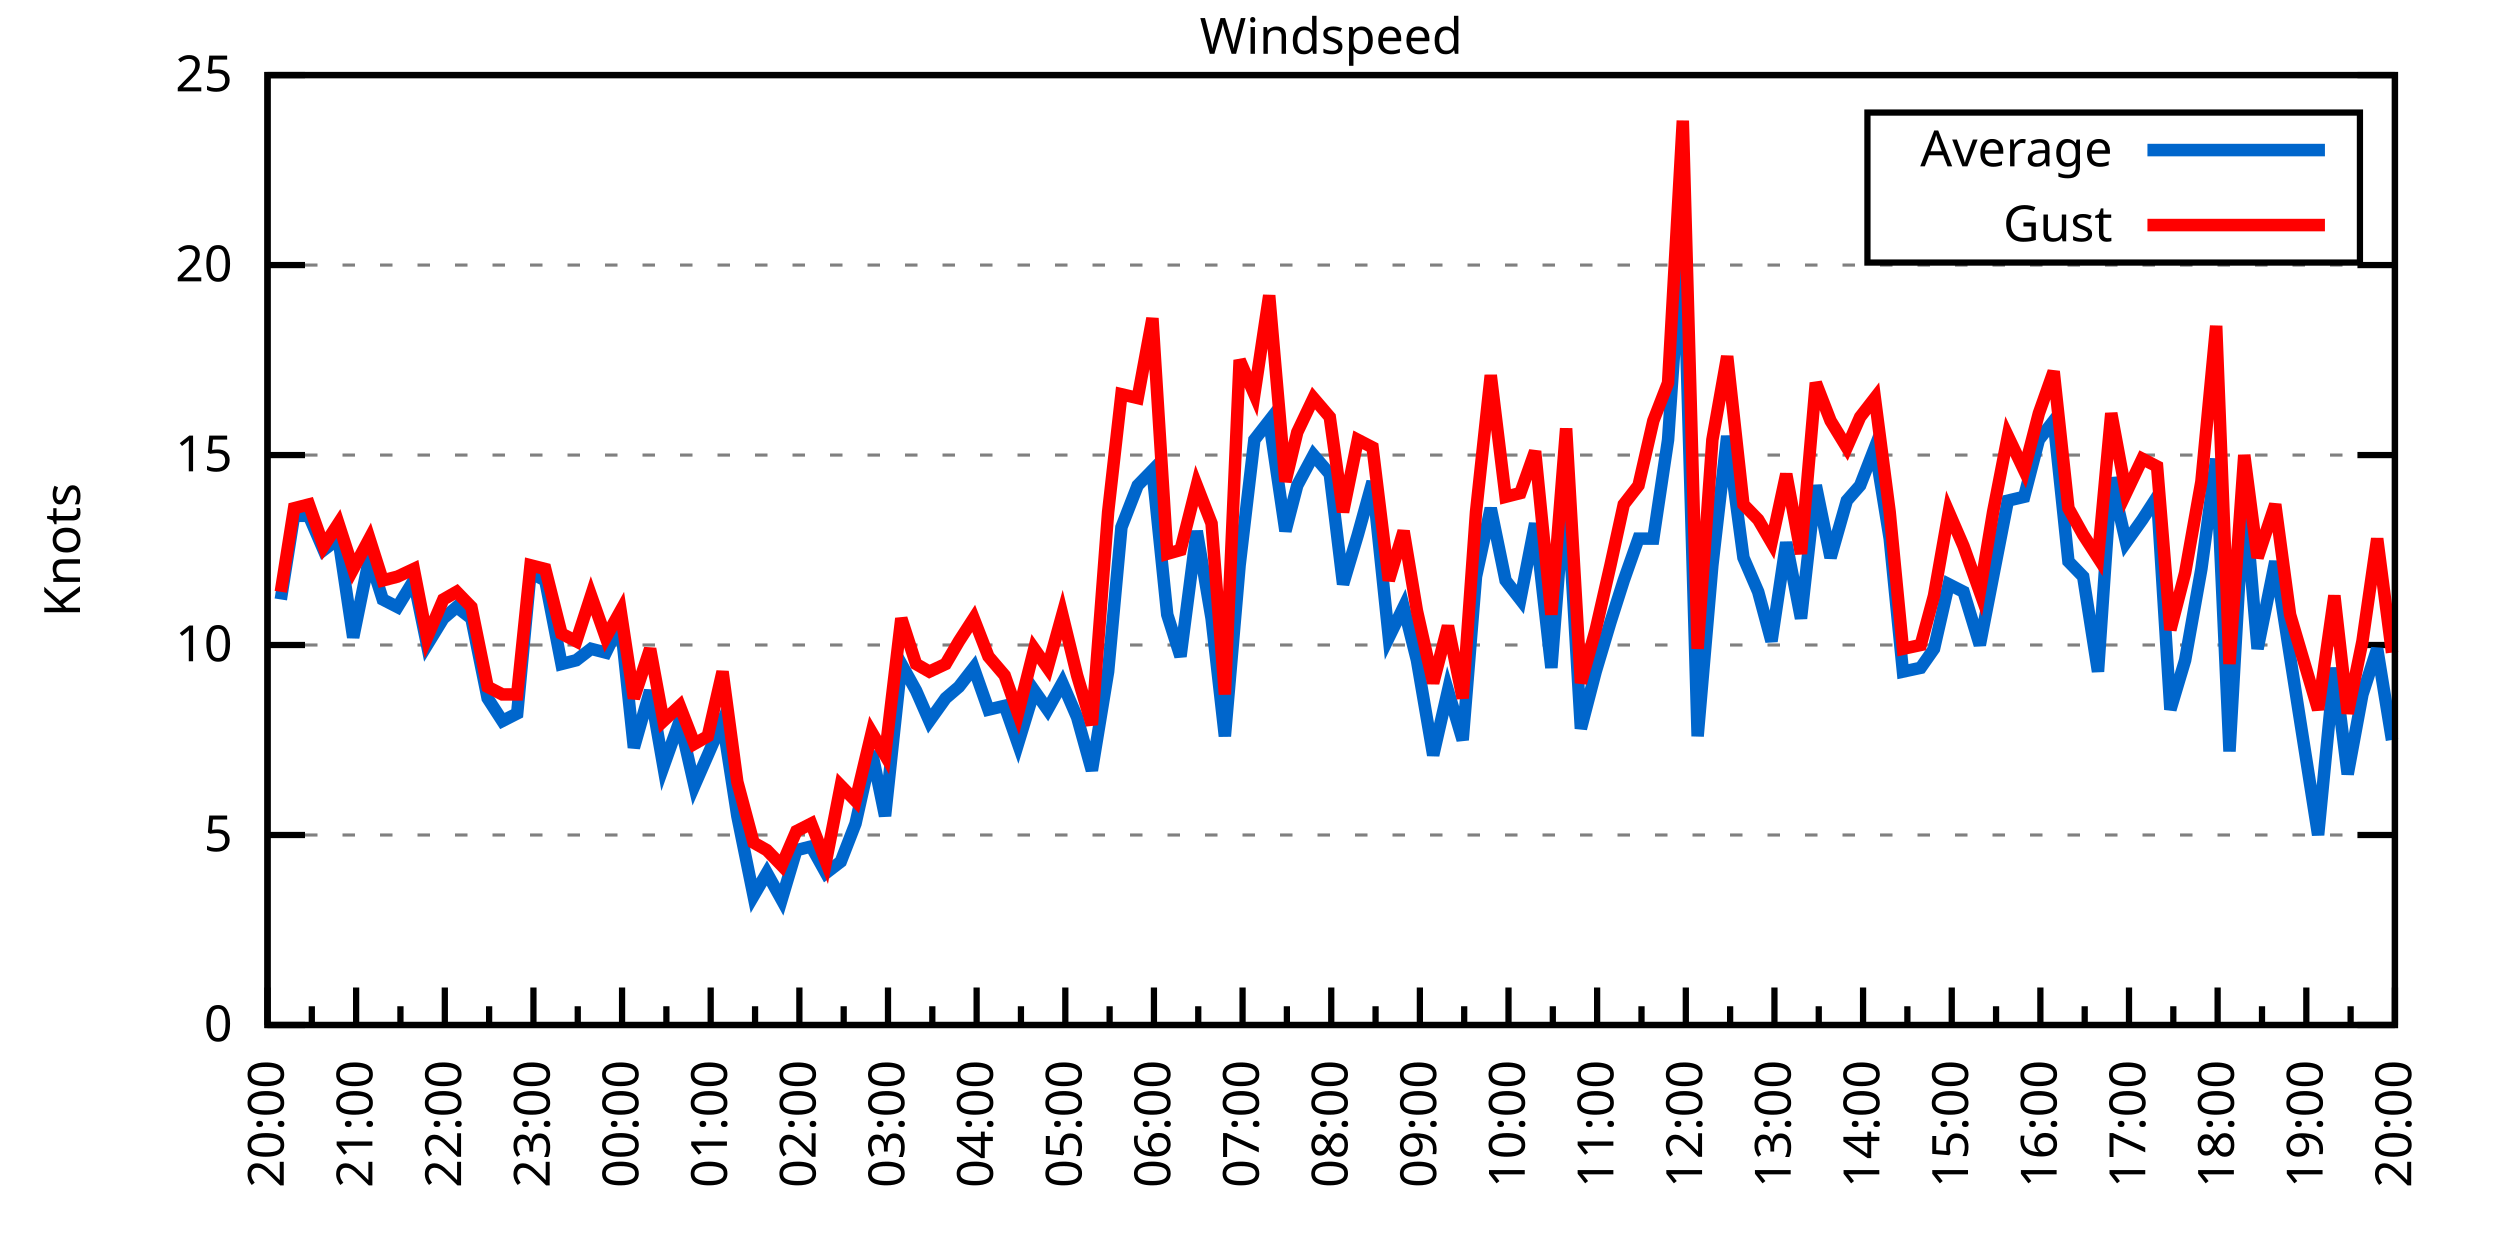
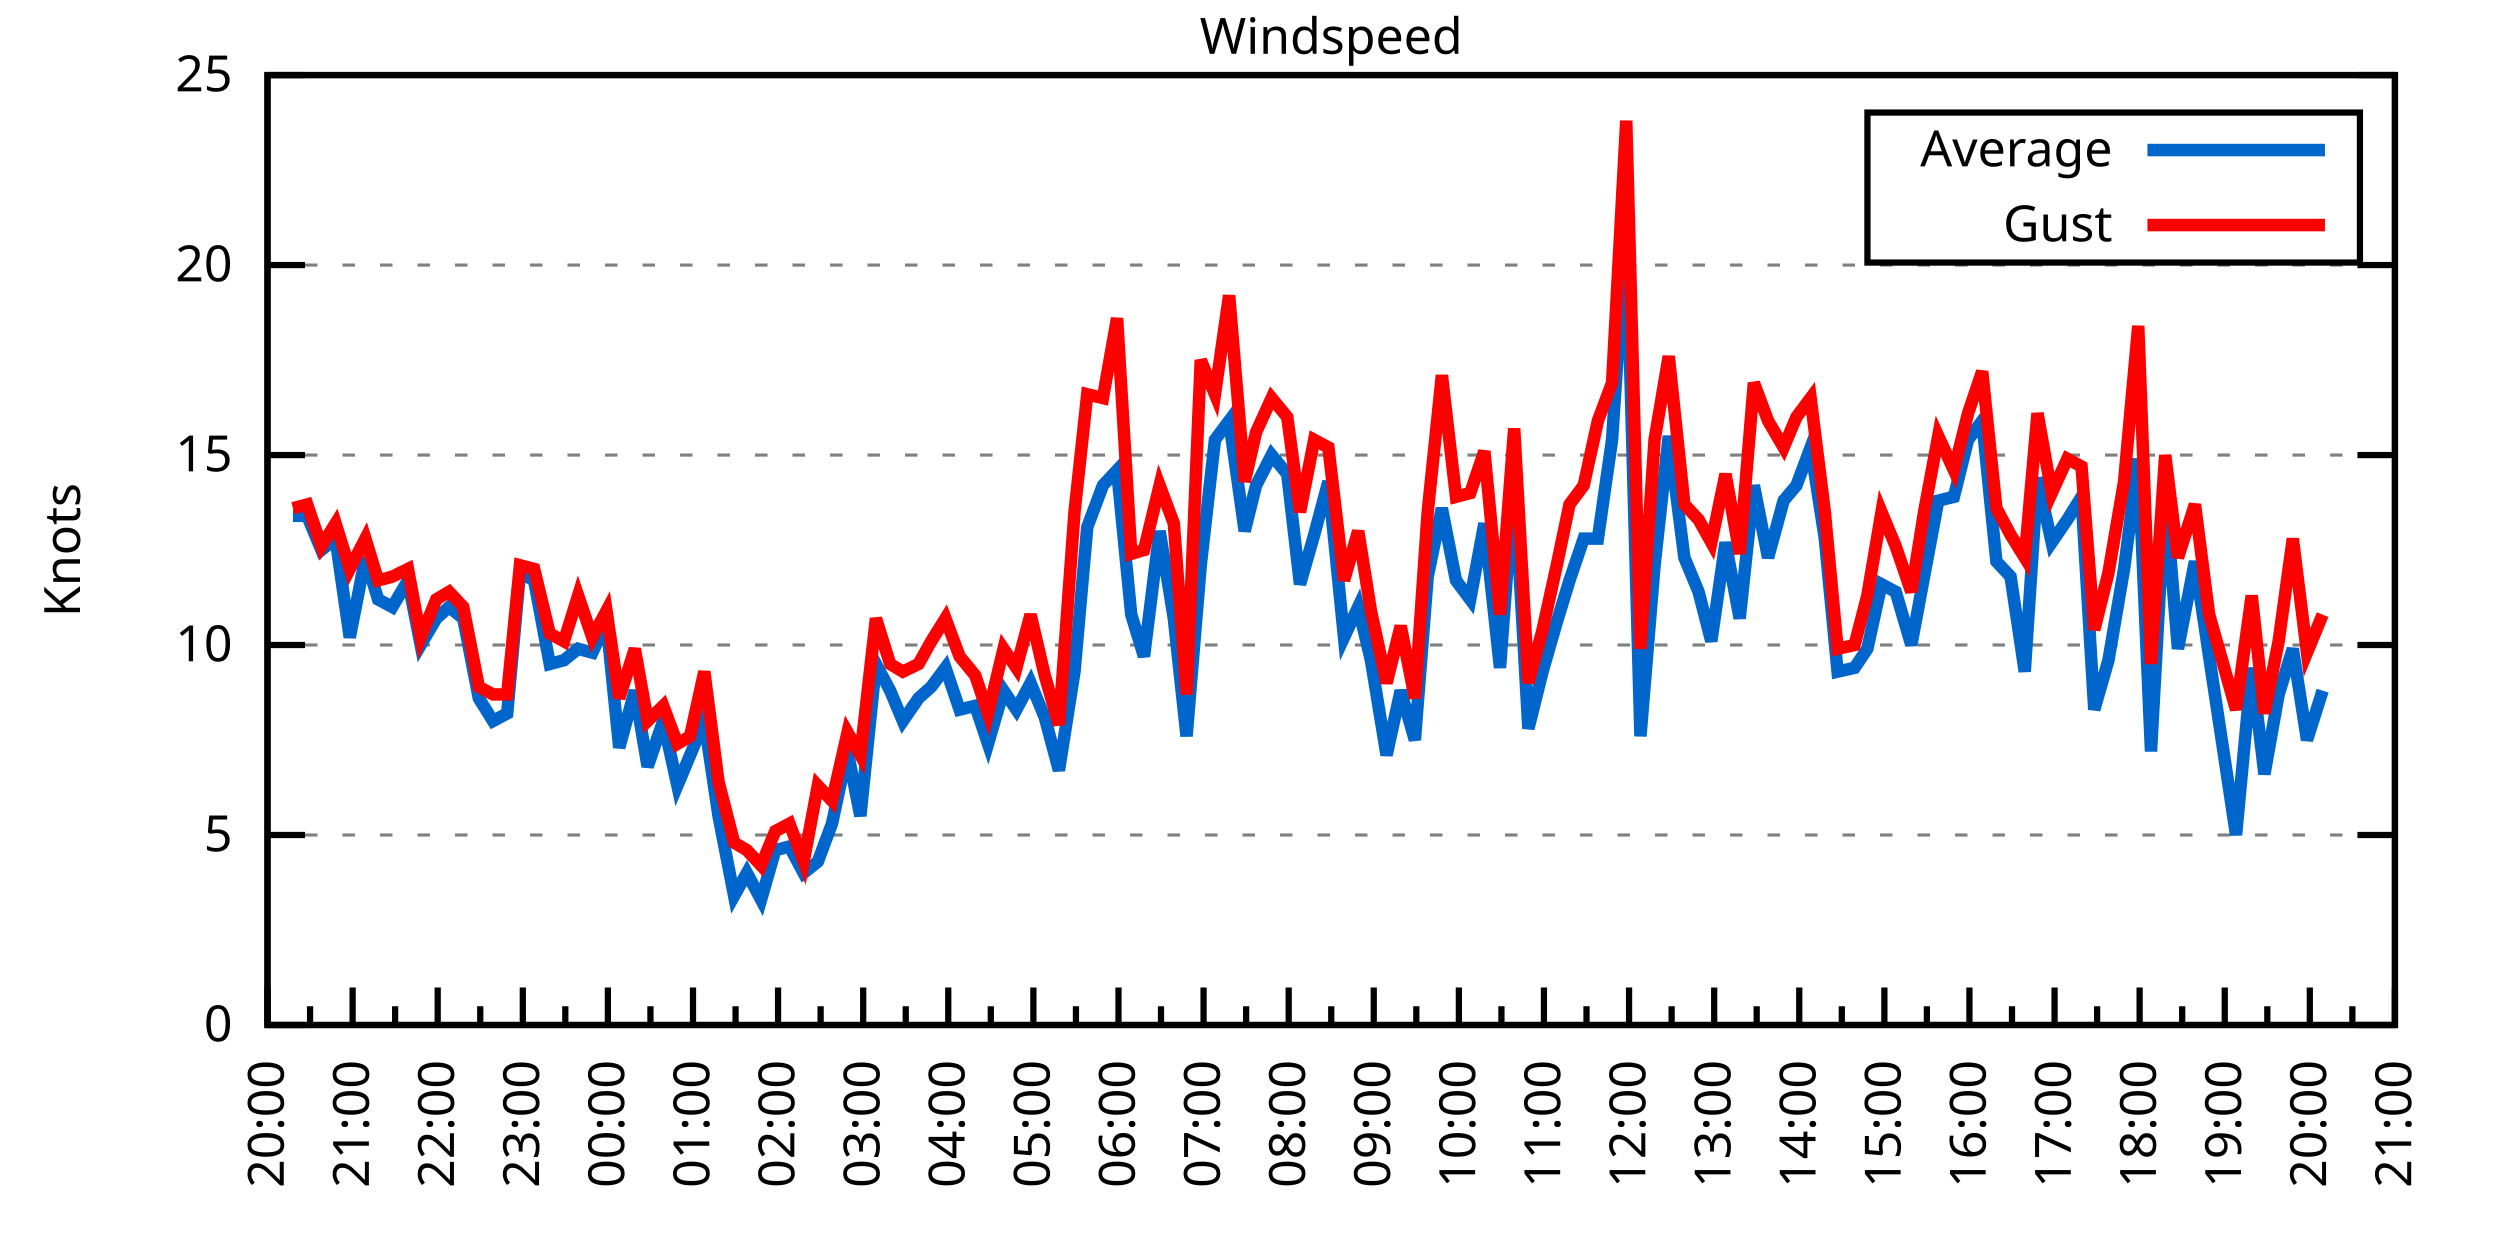
<svg xmlns="http://www.w3.org/2000/svg" xmlns:xlink="http://www.w3.org/1999/xlink" width="400" height="200" viewBox="0 0 400 200">
  <g id="gnuplot_canvas">
    <rect x="0" y="0" width="400" height="200" fill="none" />
    <defs>
      <circle id="gpDot" r="0.5" stroke-width="0.5" stroke="currentColor" />
      <path id="gpPt0" stroke-width="0.333" stroke="currentColor" d="M-1,0 h2 M0,-1 v2" />
      <path id="gpPt1" stroke-width="0.333" stroke="currentColor" d="M-1,-1 L1,1 M1,-1 L-1,1" />
      <path id="gpPt2" stroke-width="0.333" stroke="currentColor" d="M-1,0 L1,0 M0,-1 L0,1 M-1,-1 L1,1 M-1,1 L1,-1" />
      <rect id="gpPt3" stroke-width="0.333" stroke="currentColor" x="-1" y="-1" width="2" height="2" />
      <rect id="gpPt4" stroke-width="0.333" stroke="currentColor" fill="currentColor" x="-1" y="-1" width="2" height="2" />
      <circle id="gpPt5" stroke-width="0.333" stroke="currentColor" cx="0" cy="0" r="1" />
      <use xlink:href="#gpPt5" id="gpPt6" fill="currentColor" stroke="none" />
      <path id="gpPt7" stroke-width="0.333" stroke="currentColor" d="M0,-1.33 L-1.33,0.67 L1.33,0.67 z" />
      <use xlink:href="#gpPt7" id="gpPt8" fill="currentColor" stroke="none" />
      <use xlink:href="#gpPt7" id="gpPt9" stroke="currentColor" transform="rotate(180)" />
      <use xlink:href="#gpPt9" id="gpPt10" fill="currentColor" stroke="none" />
      <use xlink:href="#gpPt3" id="gpPt11" stroke="currentColor" transform="rotate(45)" />
      <use xlink:href="#gpPt11" id="gpPt12" fill="currentColor" stroke="none" />
      <path id="gpPt13" stroke-width="0.333" stroke="currentColor" d="M0,1.330 L1.265,0.411 L0.782,-1.067 L-0.782,-1.076 L-1.265,0.411 z" />
      <use xlink:href="#gpPt13" id="gpPt14" fill="currentColor" stroke="none" />
      <filter id="textbox" filterUnits="objectBoundingBox" x="0" y="0" height="1" width="1">
        <feFlood flood-color="white" flood-opacity="1" result="bgnd" />
        <feComposite in="SourceGraphic" in2="bgnd" operator="atop" />
      </filter>
      <filter id="greybox" filterUnits="objectBoundingBox" x="0" y="0" height="1" width="1">
        <feFlood flood-color="lightgrey" flood-opacity="1" result="grey" />
        <feComposite in="SourceGraphic" in2="grey" operator="atop" />
      </filter>
    </defs>
    <g fill="none" color="white" stroke="currentColor" stroke-width="1.00" stroke-linecap="butt" stroke-linejoin="miter">
</g>
    <g fill="none" color="black" stroke="currentColor" stroke-width="1.00" stroke-linecap="butt" stroke-linejoin="miter">
      <g stroke="none" shape-rendering="crispEdges">
        <polygon fill="rgb(255, 255, 255)" points="42.80,164.00 383.18,164.00 383.18,12.02 42.80,12.02 " />
      </g>
    </g>
    <g fill="none" color="black" stroke="currentColor" stroke-width="1.00" stroke-linecap="butt" stroke-linejoin="miter">
</g>
    <g fill="none" color="black" stroke="black" stroke-width="0.50" stroke-linecap="butt" stroke-linejoin="miter">
</g>
    <g fill="none" color="gray" stroke="currentColor" stroke-width="0.50" stroke-linecap="butt" stroke-linejoin="miter">
      <path stroke="gray" stroke-dasharray="2,4" class="gridline" d="M42.80,164.00 L383.19,164.00  " />
    </g>
    <g fill="none" color="gray" stroke="gray" stroke-width="1.00" stroke-linecap="butt" stroke-linejoin="miter">
</g>
    <g fill="none" color="black" stroke="currentColor" stroke-width="1.00" stroke-linecap="butt" stroke-linejoin="miter">
      <path stroke="black" d="M42.80,164.00 L48.80,164.00 M383.19,164.00 L377.19,164.00  " />
      <g transform="translate(37.20,166.60)" stroke="none" fill="black" font-family="Sans" font-size="8.00" text-anchor="end">
        <text>
          <tspan font-family="Sans"> 0</tspan>
        </text>
      </g>
    </g>
    <g fill="none" color="black" stroke="currentColor" stroke-width="1.00" stroke-linecap="butt" stroke-linejoin="miter">
</g>
    <g fill="none" color="black" stroke="black" stroke-width="0.50" stroke-linecap="butt" stroke-linejoin="miter">
</g>
    <g fill="none" color="gray" stroke="currentColor" stroke-width="0.50" stroke-linecap="butt" stroke-linejoin="miter">
      <path stroke="gray" stroke-dasharray="2,4" class="gridline" d="M42.80,133.60 L383.19,133.60  " />
    </g>
    <g fill="none" color="gray" stroke="gray" stroke-width="1.00" stroke-linecap="butt" stroke-linejoin="miter">
</g>
    <g fill="none" color="black" stroke="currentColor" stroke-width="1.00" stroke-linecap="butt" stroke-linejoin="miter">
      <path stroke="black" d="M42.80,133.60 L48.80,133.60 M383.19,133.60 L377.19,133.60  " />
      <g transform="translate(37.20,136.20)" stroke="none" fill="black" font-family="Sans" font-size="8.00" text-anchor="end">
        <text>
          <tspan font-family="Sans"> 5</tspan>
        </text>
      </g>
    </g>
    <g fill="none" color="black" stroke="currentColor" stroke-width="1.00" stroke-linecap="butt" stroke-linejoin="miter">
</g>
    <g fill="none" color="black" stroke="black" stroke-width="0.50" stroke-linecap="butt" stroke-linejoin="miter">
</g>
    <g fill="none" color="gray" stroke="currentColor" stroke-width="0.50" stroke-linecap="butt" stroke-linejoin="miter">
      <path stroke="gray" stroke-dasharray="2,4" class="gridline" d="M42.80,103.20 L383.19,103.20  " />
    </g>
    <g fill="none" color="gray" stroke="gray" stroke-width="1.00" stroke-linecap="butt" stroke-linejoin="miter">
</g>
    <g fill="none" color="black" stroke="currentColor" stroke-width="1.00" stroke-linecap="butt" stroke-linejoin="miter">
      <path stroke="black" d="M42.80,103.20 L48.80,103.20 M383.19,103.20 L377.19,103.20  " />
      <g transform="translate(37.20,105.80)" stroke="none" fill="black" font-family="Sans" font-size="8.00" text-anchor="end">
        <text>
          <tspan font-family="Sans"> 10</tspan>
        </text>
      </g>
    </g>
    <g fill="none" color="black" stroke="currentColor" stroke-width="1.00" stroke-linecap="butt" stroke-linejoin="miter">
</g>
    <g fill="none" color="black" stroke="black" stroke-width="0.50" stroke-linecap="butt" stroke-linejoin="miter">
</g>
    <g fill="none" color="gray" stroke="currentColor" stroke-width="0.50" stroke-linecap="butt" stroke-linejoin="miter">
      <path stroke="gray" stroke-dasharray="2,4" class="gridline" d="M42.80,72.81 L383.19,72.81  " />
    </g>
    <g fill="none" color="gray" stroke="gray" stroke-width="1.00" stroke-linecap="butt" stroke-linejoin="miter">
</g>
    <g fill="none" color="black" stroke="currentColor" stroke-width="1.00" stroke-linecap="butt" stroke-linejoin="miter">
      <path stroke="black" d="M42.80,72.81 L48.80,72.81 M383.19,72.81 L377.19,72.81  " />
      <g transform="translate(37.20,75.41)" stroke="none" fill="black" font-family="Sans" font-size="8.00" text-anchor="end">
        <text>
          <tspan font-family="Sans"> 15</tspan>
        </text>
      </g>
    </g>
    <g fill="none" color="black" stroke="currentColor" stroke-width="1.00" stroke-linecap="butt" stroke-linejoin="miter">
</g>
    <g fill="none" color="black" stroke="black" stroke-width="0.50" stroke-linecap="butt" stroke-linejoin="miter">
</g>
    <g fill="none" color="gray" stroke="currentColor" stroke-width="0.50" stroke-linecap="butt" stroke-linejoin="miter">
      <path stroke="gray" stroke-dasharray="2,4" class="gridline" d="M42.80,42.41 L383.19,42.41  " />
    </g>
    <g fill="none" color="gray" stroke="gray" stroke-width="1.00" stroke-linecap="butt" stroke-linejoin="miter">
</g>
    <g fill="none" color="black" stroke="currentColor" stroke-width="1.00" stroke-linecap="butt" stroke-linejoin="miter">
      <path stroke="black" d="M42.80,42.41 L48.80,42.41 M383.19,42.41 L377.19,42.41  " />
      <g transform="translate(37.20,45.01)" stroke="none" fill="black" font-family="Sans" font-size="8.00" text-anchor="end">
        <text>
          <tspan font-family="Sans"> 20</tspan>
        </text>
      </g>
    </g>
    <g fill="none" color="black" stroke="currentColor" stroke-width="1.00" stroke-linecap="butt" stroke-linejoin="miter">
</g>
    <g fill="none" color="black" stroke="black" stroke-width="0.50" stroke-linecap="butt" stroke-linejoin="miter">
</g>
    <g fill="none" color="gray" stroke="currentColor" stroke-width="0.50" stroke-linecap="butt" stroke-linejoin="miter">
      <path stroke="gray" stroke-dasharray="2,4" class="gridline" d="M42.80,12.01 L383.19,12.01  " />
    </g>
    <g fill="none" color="gray" stroke="gray" stroke-width="1.00" stroke-linecap="butt" stroke-linejoin="miter">
</g>
    <g fill="none" color="black" stroke="currentColor" stroke-width="1.00" stroke-linecap="butt" stroke-linejoin="miter">
      <path stroke="black" d="M42.80,12.01 L48.80,12.01 M383.19,12.01 L377.19,12.01  " />
      <g transform="translate(37.20,14.61)" stroke="none" fill="black" font-family="Sans" font-size="8.00" text-anchor="end">
        <text>
          <tspan font-family="Sans"> 25</tspan>
        </text>
      </g>
    </g>
    <g fill="none" color="black" stroke="currentColor" stroke-width="1.00" stroke-linecap="butt" stroke-linejoin="miter">
      <path stroke="black" d="M42.80,164.00 L42.80,158.00  " />
      <g transform="translate(45.40,169.60) rotate(270)" stroke="none" fill="black" font-family="Sans" font-size="8.00" text-anchor="end">
        <text>
          <tspan font-family="Sans">20:00</tspan>
        </text>
      </g>
    </g>
    <g fill="none" color="black" stroke="currentColor" stroke-width="1.00" stroke-linecap="butt" stroke-linejoin="miter">
-       <path stroke="black" d="M49.89,164.00 L49.89,161.00 M56.98,164.00 L56.98,158.00  " />
-       <g transform="translate(59.58,169.60) rotate(270)" stroke="none" fill="black" font-family="Sans" font-size="8.00" text-anchor="end">
+       <path stroke="black" d="M49.61,164.00 L49.61,161.00 M56.42,164.00 L56.42,158.00  " />
+       <g transform="translate(59.02,169.60) rotate(270)" stroke="none" fill="black" font-family="Sans" font-size="8.00" text-anchor="end">
        <text>
          <tspan font-family="Sans">21:00</tspan>
        </text>
      </g>
    </g>
    <g fill="none" color="black" stroke="currentColor" stroke-width="1.00" stroke-linecap="butt" stroke-linejoin="miter">
-       <path stroke="black" d="M64.07,164.00 L64.07,161.00 M71.17,164.00 L71.17,158.00  " />
-       <g transform="translate(73.77,169.60) rotate(270)" stroke="none" fill="black" font-family="Sans" font-size="8.00" text-anchor="end">
+       <path stroke="black" d="M63.22,164.00 L63.22,161.00 M70.03,164.00 L70.03,158.00  " />
+       <g transform="translate(72.63,169.60) rotate(270)" stroke="none" fill="black" font-family="Sans" font-size="8.00" text-anchor="end">
        <text>
          <tspan font-family="Sans">22:00</tspan>
        </text>
      </g>
    </g>
    <g fill="none" color="black" stroke="currentColor" stroke-width="1.00" stroke-linecap="butt" stroke-linejoin="miter">
-       <path stroke="black" d="M78.26,164.00 L78.26,161.00 M85.35,164.00 L85.35,158.00  " />
-       <g transform="translate(87.95,169.60) rotate(270)" stroke="none" fill="black" font-family="Sans" font-size="8.00" text-anchor="end">
+       <path stroke="black" d="M76.84,164.00 L76.84,161.00 M83.65,164.00 L83.65,158.00  " />
+       <g transform="translate(86.25,169.60) rotate(270)" stroke="none" fill="black" font-family="Sans" font-size="8.00" text-anchor="end">
        <text>
          <tspan font-family="Sans">23:00</tspan>
        </text>
      </g>
    </g>
    <g fill="none" color="black" stroke="currentColor" stroke-width="1.00" stroke-linecap="butt" stroke-linejoin="miter">
-       <path stroke="black" d="M92.44,164.00 L92.44,161.00 M99.53,164.00 L99.53,158.00  " />
-       <g transform="translate(102.13,169.60) rotate(270)" stroke="none" fill="black" font-family="Sans" font-size="8.00" text-anchor="end">
+       <path stroke="black" d="M90.45,164.00 L90.45,161.00 M97.26,164.00 L97.26,158.00  " />
+       <g transform="translate(99.86,169.60) rotate(270)" stroke="none" fill="black" font-family="Sans" font-size="8.00" text-anchor="end">
        <text>
          <tspan font-family="Sans">00:00</tspan>
        </text>
      </g>
    </g>
    <g fill="none" color="black" stroke="currentColor" stroke-width="1.00" stroke-linecap="butt" stroke-linejoin="miter">
-       <path stroke="black" d="M106.62,164.00 L106.62,161.00 M113.71,164.00 L113.71,158.00  " />
-       <g transform="translate(116.31,169.60) rotate(270)" stroke="none" fill="black" font-family="Sans" font-size="8.00" text-anchor="end">
+       <path stroke="black" d="M104.07,164.00 L104.07,161.00 M110.88,164.00 L110.88,158.00  " />
+       <g transform="translate(113.48,169.60) rotate(270)" stroke="none" fill="black" font-family="Sans" font-size="8.00" text-anchor="end">
        <text>
          <tspan font-family="Sans">01:00</tspan>
        </text>
      </g>
    </g>
    <g fill="none" color="black" stroke="currentColor" stroke-width="1.00" stroke-linecap="butt" stroke-linejoin="miter">
-       <path stroke="black" d="M120.81,164.00 L120.81,161.00 M127.90,164.00 L127.90,158.00  " />
-       <g transform="translate(130.50,169.60) rotate(270)" stroke="none" fill="black" font-family="Sans" font-size="8.00" text-anchor="end">
+       <path stroke="black" d="M117.69,164.00 L117.69,161.00 M124.49,164.00 L124.49,158.00  " />
+       <g transform="translate(127.09,169.60) rotate(270)" stroke="none" fill="black" font-family="Sans" font-size="8.00" text-anchor="end">
        <text>
          <tspan font-family="Sans">02:00</tspan>
        </text>
      </g>
    </g>
    <g fill="none" color="black" stroke="currentColor" stroke-width="1.00" stroke-linecap="butt" stroke-linejoin="miter">
-       <path stroke="black" d="M134.99,164.00 L134.99,161.00 M142.08,164.00 L142.08,158.00  " />
-       <g transform="translate(144.68,169.60) rotate(270)" stroke="none" fill="black" font-family="Sans" font-size="8.00" text-anchor="end">
+       <path stroke="black" d="M131.30,164.00 L131.30,161.00 M138.11,164.00 L138.11,158.00  " />
+       <g transform="translate(140.71,169.60) rotate(270)" stroke="none" fill="black" font-family="Sans" font-size="8.00" text-anchor="end">
        <text>
          <tspan font-family="Sans">03:00</tspan>
        </text>
      </g>
    </g>
    <g fill="none" color="black" stroke="currentColor" stroke-width="1.00" stroke-linecap="butt" stroke-linejoin="miter">
-       <path stroke="black" d="M149.17,164.00 L149.17,161.00 M156.26,164.00 L156.26,158.00  " />
-       <g transform="translate(158.86,169.60) rotate(270)" stroke="none" fill="black" font-family="Sans" font-size="8.00" text-anchor="end">
+       <path stroke="black" d="M144.92,164.00 L144.92,161.00 M151.72,164.00 L151.72,158.00  " />
+       <g transform="translate(154.32,169.60) rotate(270)" stroke="none" fill="black" font-family="Sans" font-size="8.00" text-anchor="end">
        <text>
          <tspan font-family="Sans">04:00</tspan>
        </text>
      </g>
    </g>
    <g fill="none" color="black" stroke="currentColor" stroke-width="1.00" stroke-linecap="butt" stroke-linejoin="miter">
-       <path stroke="black" d="M163.35,164.00 L163.35,161.00 M170.45,164.00 L170.45,158.00  " />
-       <g transform="translate(173.05,169.60) rotate(270)" stroke="none" fill="black" font-family="Sans" font-size="8.00" text-anchor="end">
+       <path stroke="black" d="M158.53,164.00 L158.53,161.00 M165.34,164.00 L165.34,158.00  " />
+       <g transform="translate(167.94,169.60) rotate(270)" stroke="none" fill="black" font-family="Sans" font-size="8.00" text-anchor="end">
        <text>
          <tspan font-family="Sans">05:00</tspan>
        </text>
      </g>
    </g>
    <g fill="none" color="black" stroke="currentColor" stroke-width="1.00" stroke-linecap="butt" stroke-linejoin="miter">
-       <path stroke="black" d="M177.54,164.00 L177.54,161.00 M184.63,164.00 L184.63,158.00  " />
-       <g transform="translate(187.23,169.60) rotate(270)" stroke="none" fill="black" font-family="Sans" font-size="8.00" text-anchor="end">
+       <path stroke="black" d="M172.15,164.00 L172.15,161.00 M178.96,164.00 L178.96,158.00  " />
+       <g transform="translate(181.56,169.60) rotate(270)" stroke="none" fill="black" font-family="Sans" font-size="8.00" text-anchor="end">
        <text>
          <tspan font-family="Sans">06:00</tspan>
        </text>
      </g>
    </g>
    <g fill="none" color="black" stroke="currentColor" stroke-width="1.00" stroke-linecap="butt" stroke-linejoin="miter">
-       <path stroke="black" d="M191.72,164.00 L191.72,161.00 M198.81,164.00 L198.81,158.00  " />
-       <g transform="translate(201.41,169.60) rotate(270)" stroke="none" fill="black" font-family="Sans" font-size="8.00" text-anchor="end">
+       <path stroke="black" d="M185.76,164.00 L185.76,161.00 M192.57,164.00 L192.57,158.00  " />
+       <g transform="translate(195.17,169.60) rotate(270)" stroke="none" fill="black" font-family="Sans" font-size="8.00" text-anchor="end">
        <text>
          <tspan font-family="Sans">07:00</tspan>
        </text>
      </g>
    </g>
    <g fill="none" color="black" stroke="currentColor" stroke-width="1.00" stroke-linecap="butt" stroke-linejoin="miter">
-       <path stroke="black" d="M205.90,164.00 L205.90,161.00 M213.00,164.00 L213.00,158.00  " />
-       <g transform="translate(215.60,169.60) rotate(270)" stroke="none" fill="black" font-family="Sans" font-size="8.00" text-anchor="end">
+       <path stroke="black" d="M199.38,164.00 L199.38,161.00 M206.19,164.00 L206.19,158.00  " />
+       <g transform="translate(208.79,169.60) rotate(270)" stroke="none" fill="black" font-family="Sans" font-size="8.00" text-anchor="end">
        <text>
          <tspan font-family="Sans">08:00</tspan>
        </text>
      </g>
    </g>
    <g fill="none" color="black" stroke="currentColor" stroke-width="1.00" stroke-linecap="butt" stroke-linejoin="miter">
-       <path stroke="black" d="M220.09,164.00 L220.09,161.00 M227.18,164.00 L227.18,158.00  " />
-       <g transform="translate(229.78,169.60) rotate(270)" stroke="none" fill="black" font-family="Sans" font-size="8.00" text-anchor="end">
+       <path stroke="black" d="M213.00,164.00 L213.00,161.00 M219.80,164.00 L219.80,158.00  " />
+       <g transform="translate(222.40,169.60) rotate(270)" stroke="none" fill="black" font-family="Sans" font-size="8.00" text-anchor="end">
        <text>
          <tspan font-family="Sans">09:00</tspan>
        </text>
      </g>
    </g>
    <g fill="none" color="black" stroke="currentColor" stroke-width="1.00" stroke-linecap="butt" stroke-linejoin="miter">
-       <path stroke="black" d="M234.27,164.00 L234.27,161.00 M241.36,164.00 L241.36,158.00  " />
-       <g transform="translate(243.96,169.60) rotate(270)" stroke="none" fill="black" font-family="Sans" font-size="8.00" text-anchor="end">
+       <path stroke="black" d="M226.61,164.00 L226.61,161.00 M233.42,164.00 L233.42,158.00  " />
+       <g transform="translate(236.02,169.60) rotate(270)" stroke="none" fill="black" font-family="Sans" font-size="8.00" text-anchor="end">
        <text>
          <tspan font-family="Sans">10:00</tspan>
        </text>
      </g>
    </g>
    <g fill="none" color="black" stroke="currentColor" stroke-width="1.00" stroke-linecap="butt" stroke-linejoin="miter">
-       <path stroke="black" d="M248.45,164.00 L248.45,161.00 M255.54,164.00 L255.54,158.00  " />
-       <g transform="translate(258.14,169.60) rotate(270)" stroke="none" fill="black" font-family="Sans" font-size="8.00" text-anchor="end">
+       <path stroke="black" d="M240.23,164.00 L240.23,161.00 M247.03,164.00 L247.03,158.00  " />
+       <g transform="translate(249.63,169.60) rotate(270)" stroke="none" fill="black" font-family="Sans" font-size="8.00" text-anchor="end">
        <text>
          <tspan font-family="Sans">11:00</tspan>
        </text>
      </g>
    </g>
    <g fill="none" color="black" stroke="currentColor" stroke-width="1.00" stroke-linecap="butt" stroke-linejoin="miter">
-       <path stroke="black" d="M262.64,164.00 L262.64,161.00 M269.73,164.00 L269.73,158.00  " />
-       <g transform="translate(272.33,169.60) rotate(270)" stroke="none" fill="black" font-family="Sans" font-size="8.00" text-anchor="end">
+       <path stroke="black" d="M253.84,164.00 L253.84,161.00 M260.65,164.00 L260.65,158.00  " />
+       <g transform="translate(263.25,169.60) rotate(270)" stroke="none" fill="black" font-family="Sans" font-size="8.00" text-anchor="end">
        <text>
          <tspan font-family="Sans">12:00</tspan>
        </text>
      </g>
    </g>
    <g fill="none" color="black" stroke="currentColor" stroke-width="1.00" stroke-linecap="butt" stroke-linejoin="miter">
-       <path stroke="black" d="M276.82,164.00 L276.82,161.00 M283.91,164.00 L283.91,158.00  " />
-       <g transform="translate(286.51,169.60) rotate(270)" stroke="none" fill="black" font-family="Sans" font-size="8.00" text-anchor="end">
+       <path stroke="black" d="M267.46,164.00 L267.46,161.00 M274.27,164.00 L274.27,158.00  " />
+       <g transform="translate(276.87,169.60) rotate(270)" stroke="none" fill="black" font-family="Sans" font-size="8.00" text-anchor="end">
        <text>
          <tspan font-family="Sans">13:00</tspan>
        </text>
      </g>
    </g>
    <g fill="none" color="black" stroke="currentColor" stroke-width="1.00" stroke-linecap="butt" stroke-linejoin="miter">
-       <path stroke="black" d="M291.00,164.00 L291.00,161.00 M298.09,164.00 L298.09,158.00  " />
-       <g transform="translate(300.69,169.60) rotate(270)" stroke="none" fill="black" font-family="Sans" font-size="8.00" text-anchor="end">
+       <path stroke="black" d="M281.07,164.00 L281.07,161.00 M287.88,164.00 L287.88,158.00  " />
+       <g transform="translate(290.48,169.60) rotate(270)" stroke="none" fill="black" font-family="Sans" font-size="8.00" text-anchor="end">
        <text>
          <tspan font-family="Sans">14:00</tspan>
        </text>
      </g>
    </g>
    <g fill="none" color="black" stroke="currentColor" stroke-width="1.00" stroke-linecap="butt" stroke-linejoin="miter">
-       <path stroke="black" d="M305.18,164.00 L305.18,161.00 M312.28,164.00 L312.28,158.00  " />
-       <g transform="translate(314.88,169.60) rotate(270)" stroke="none" fill="black" font-family="Sans" font-size="8.00" text-anchor="end">
+       <path stroke="black" d="M294.69,164.00 L294.69,161.00 M301.50,164.00 L301.50,158.00  " />
+       <g transform="translate(304.10,169.60) rotate(270)" stroke="none" fill="black" font-family="Sans" font-size="8.00" text-anchor="end">
        <text>
          <tspan font-family="Sans">15:00</tspan>
        </text>
      </g>
    </g>
    <g fill="none" color="black" stroke="currentColor" stroke-width="1.00" stroke-linecap="butt" stroke-linejoin="miter">
-       <path stroke="black" d="M319.37,164.00 L319.37,161.00 M326.46,164.00 L326.46,158.00  " />
-       <g transform="translate(329.06,169.60) rotate(270)" stroke="none" fill="black" font-family="Sans" font-size="8.00" text-anchor="end">
+       <path stroke="black" d="M308.30,164.00 L308.30,161.00 M315.11,164.00 L315.11,158.00  " />
+       <g transform="translate(317.71,169.60) rotate(270)" stroke="none" fill="black" font-family="Sans" font-size="8.00" text-anchor="end">
        <text>
          <tspan font-family="Sans">16:00</tspan>
        </text>
      </g>
    </g>
    <g fill="none" color="black" stroke="currentColor" stroke-width="1.00" stroke-linecap="butt" stroke-linejoin="miter">
-       <path stroke="black" d="M333.55,164.00 L333.55,161.00 M340.64,164.00 L340.64,158.00  " />
-       <g transform="translate(343.24,169.60) rotate(270)" stroke="none" fill="black" font-family="Sans" font-size="8.00" text-anchor="end">
+       <path stroke="black" d="M321.92,164.00 L321.92,161.00 M328.73,164.00 L328.73,158.00  " />
+       <g transform="translate(331.33,169.60) rotate(270)" stroke="none" fill="black" font-family="Sans" font-size="8.00" text-anchor="end">
        <text>
          <tspan font-family="Sans">17:00</tspan>
        </text>
      </g>
    </g>
    <g fill="none" color="black" stroke="currentColor" stroke-width="1.00" stroke-linecap="butt" stroke-linejoin="miter">
-       <path stroke="black" d="M347.73,164.00 L347.73,161.00 M354.82,164.00 L354.82,158.00  " />
-       <g transform="translate(357.42,169.60) rotate(270)" stroke="none" fill="black" font-family="Sans" font-size="8.00" text-anchor="end">
+       <path stroke="black" d="M335.54,164.00 L335.54,161.00 M342.34,164.00 L342.34,158.00  " />
+       <g transform="translate(344.94,169.60) rotate(270)" stroke="none" fill="black" font-family="Sans" font-size="8.00" text-anchor="end">
        <text>
          <tspan font-family="Sans">18:00</tspan>
        </text>
      </g>
    </g>
    <g fill="none" color="black" stroke="currentColor" stroke-width="1.00" stroke-linecap="butt" stroke-linejoin="miter">
-       <path stroke="black" d="M361.92,164.00 L361.92,161.00 M369.01,164.00 L369.01,158.00  " />
-       <g transform="translate(371.61,169.60) rotate(270)" stroke="none" fill="black" font-family="Sans" font-size="8.00" text-anchor="end">
+       <path stroke="black" d="M349.15,164.00 L349.15,161.00 M355.96,164.00 L355.96,158.00  " />
+       <g transform="translate(358.56,169.60) rotate(270)" stroke="none" fill="black" font-family="Sans" font-size="8.00" text-anchor="end">
        <text>
          <tspan font-family="Sans">19:00</tspan>
        </text>
      </g>
    </g>
    <g fill="none" color="black" stroke="currentColor" stroke-width="1.00" stroke-linecap="butt" stroke-linejoin="miter">
-       <path stroke="black" d="M376.10,164.00 L376.10,161.00 M383.19,164.00 L383.19,158.00  " />
+       <path stroke="black" d="M362.77,164.00 L362.77,161.00 M369.57,164.00 L369.57,158.00  " />
+       <g transform="translate(372.17,169.60) rotate(270)" stroke="none" fill="black" font-family="Sans" font-size="8.00" text-anchor="end">
+         <text>
+           <tspan font-family="Sans">20:00</tspan>
+         </text>
+       </g>
+     </g>
+     <g fill="none" color="black" stroke="currentColor" stroke-width="1.00" stroke-linecap="butt" stroke-linejoin="miter">
+       <path stroke="black" d="M376.38,164.00 L376.38,161.00 M383.19,164.00 L383.19,158.00  " />
      <g transform="translate(385.79,169.60) rotate(270)" stroke="none" fill="black" font-family="Sans" font-size="8.00" text-anchor="end">
        <text>
-           <tspan font-family="Sans">20:00</tspan>
+           <tspan font-family="Sans">21:00</tspan>
        </text>
      </g>
    </g>
    <g fill="none" color="black" stroke="currentColor" stroke-width="1.00" stroke-linecap="butt" stroke-linejoin="miter">
</g>
    <g fill="none" color="black" stroke="currentColor" stroke-width="1.00" stroke-linecap="butt" stroke-linejoin="miter">
      <path stroke="black" d="M42.80,12.01 L42.80,164.00 L383.19,164.00 L383.19,12.01 L42.80,12.01 Z  " />
    </g>
    <g fill="none" color="black" stroke="currentColor" stroke-width="1.00" stroke-linecap="butt" stroke-linejoin="miter">
      <g transform="translate(12.80,88.01) rotate(270)" stroke="none" fill="black" font-family="Sans" font-size="8.00" text-anchor="middle">
        <text>
          <tspan font-family="Sans">Knots</tspan>
        </text>
      </g>
    </g>
    <g fill="none" color="black" stroke="currentColor" stroke-width="1.00" stroke-linecap="butt" stroke-linejoin="miter">
</g>
    <g fill="none" color="black" stroke="currentColor" stroke-width="1.00" stroke-linecap="butt" stroke-linejoin="miter">
      <path stroke="black" d="M298.79,42.01 L298.79,18.01 L377.59,18.01 L377.59,42.01 L298.79,42.01 Z  " />
    </g>
    <g id="Windspeed_plot_1">
      <g fill="none" color="white" stroke="black" stroke-width="2.00" stroke-linecap="butt" stroke-linejoin="miter">
</g>
      <g fill="none" color="black" stroke="currentColor" stroke-width="2.00" stroke-linecap="butt" stroke-linejoin="miter">
        <g transform="translate(337.99,26.61)" stroke="none" fill="black" font-family="Sans" font-size="8.00" text-anchor="end">
          <text>
            <tspan font-family="Sans">Average</tspan>
          </text>
        </g>
      </g>
      <g fill="none" color="black" stroke="currentColor" stroke-width="2.00" stroke-linecap="butt" stroke-linejoin="miter">
-         <path stroke="rgb(  0, 102, 204)" d="M343.59,24.01 L371.99,24.01 M44.93,95.91 L47.05,82.53 L49.42,82.53 L51.78,88.00 L54.15,86.18 L56.51,101.99   L59.11,89.22 L61.24,95.91 L63.60,97.12 L66.20,92.87 L68.33,103.20 L70.93,98.95 L73.06,97.12 L75.42,98.95   L78.02,111.72 L80.38,115.36 L82.75,114.15 L84.88,91.65 L87.24,92.87 L89.84,106.24 L92.20,105.64 L94.57,103.81   L96.93,104.42 L99.30,99.56 L101.42,119.62 L104.02,110.50 L106.15,122.66 L108.75,115.36 L111.11,125.70 L113.24,120.83   L115.61,115.36 L117.97,130.56 L120.57,143.33 L122.70,139.68 L125.06,143.94 L127.42,136.03 L129.79,135.43 L132.15,139.68   L134.52,137.86 L136.88,131.78 L139.48,120.23 L141.61,130.56 L144.21,106.24 L146.57,110.50 L148.70,115.36 L151.30,111.72   L153.43,109.89 L155.79,106.85 L158.15,113.54 L160.75,112.93 L162.88,119.01 L165.48,110.50 L167.61,113.54 L169.97,109.28   L172.34,114.76 L174.70,123.27 L177.30,107.46 L179.43,84.36 L182.03,77.67 L184.39,75.24 L186.76,98.34 L188.88,105.03   L191.48,84.97 L193.85,98.95 L195.98,117.80 L198.34,90.44 L200.70,70.37 L203.07,67.33 L205.67,84.97 L207.56,77.67   L210.16,72.81 L212.76,75.85 L214.89,93.48 L217.25,85.57 L219.61,77.06 L222.21,101.99 L224.58,97.12 L226.71,105.64   L229.31,120.83 L231.67,110.50 L234.03,118.40 L236.16,92.26 L238.52,81.32 L240.89,92.87 L243.25,95.91 L245.62,83.75   L248.22,106.85 L250.58,76.45 L252.94,116.58 L255.31,107.46 L257.67,99.56 L259.80,92.87 L262.16,86.18 L264.53,86.18   L266.89,70.37 L269.25,36.33 L271.62,117.80 L273.98,90.44 L276.35,69.77 L278.95,89.22 L281.31,94.69 L283.44,102.60   L285.80,86.79 L288.16,98.95 L290.53,77.67 L292.89,89.22 L295.49,80.10 L297.62,77.67 L299.98,71.59 L302.35,86.18   L304.47,107.46 L307.31,106.85 L309.44,103.81 L311.80,93.48 L314.17,94.69 L316.77,103.20 L318.89,92.26 L321.26,80.10   L323.86,79.49 L326.22,70.37 L328.59,67.33 L330.95,89.83 L333.31,92.26 L335.68,107.46 L337.80,76.45 L340.17,86.79   L342.77,83.14 L345.13,79.49 L347.26,113.54 L349.62,105.64 L352.22,91.04 L354.59,73.41 L356.72,120.23 L359.08,78.89   L361.21,103.81 L364.04,89.83 L366.41,105.03 L370.90,133.60 L373.50,106.85 L375.63,123.87 L377.99,111.11 L380.35,103.81   L382.72,118.40  " />
+         <path stroke="rgb(  0, 102, 204)" d="M343.59,24.01 L371.99,24.01 M46.88,82.53 L49.15,82.53 L51.42,88.00 L53.69,86.18 L55.96,101.99 L58.46,89.22   L60.50,95.91 L62.77,97.12 L65.27,92.87 L67.31,103.20 L69.80,98.95 L71.85,97.12 L74.12,98.95 L76.61,111.72   L78.88,115.36 L81.15,114.15 L83.19,91.65 L85.46,92.87 L87.96,106.24 L90.23,105.64 L92.50,103.81 L94.77,104.42   L97.04,99.56 L99.08,119.62 L101.57,110.50 L103.62,122.66 L106.11,115.36 L108.38,125.70 L110.42,120.83 L112.69,115.36   L114.96,130.56 L117.46,143.33 L119.50,139.68 L121.77,143.94 L124.04,136.03 L126.31,135.43 L128.58,139.68 L130.85,137.86   L133.12,131.78 L135.61,120.23 L137.66,130.56 L140.15,106.24 L142.42,110.50 L144.46,115.36 L146.96,111.72 L149.00,109.89   L151.27,106.85 L153.54,113.54 L156.04,112.93 L158.08,119.01 L160.57,110.50 L162.62,113.54 L164.89,109.28 L167.16,114.76   L169.43,123.27 L171.92,107.46 L173.96,84.36 L176.46,77.67 L178.73,75.24 L181.00,98.34 L183.04,105.03 L185.54,84.97   L187.81,98.95 L189.85,117.80 L192.12,90.44 L194.39,70.37 L196.66,67.33 L199.15,84.97 L200.97,77.67 L203.46,72.81   L205.96,75.85 L208.00,93.48 L210.27,85.57 L212.54,77.06 L215.04,101.99 L217.31,97.12 L219.35,105.64 L221.85,120.83   L224.11,110.50 L226.38,118.40 L228.43,92.26 L230.70,81.32 L232.96,92.87 L235.23,95.91 L237.50,83.75 L240.00,106.85   L242.27,76.45 L244.54,116.58 L246.81,107.46 L249.08,99.56 L251.12,92.87 L253.39,86.18 L255.66,86.18 L257.93,70.37   L260.20,36.33 L262.47,117.80 L264.73,90.44 L267.00,69.77 L269.50,89.22 L271.77,94.69 L273.81,102.60 L276.08,86.79   L278.35,98.95 L280.62,77.67 L282.89,89.22 L285.38,80.10 L287.43,77.67 L289.70,71.59 L291.97,86.18 L294.01,107.46   L296.73,106.85 L298.77,103.81 L301.04,93.48 L303.31,94.69 L305.81,103.20 L307.85,92.26 L310.12,80.10 L312.62,79.49   L314.89,70.37 L317.15,67.33 L319.42,89.83 L321.69,92.26 L323.96,107.46 L326.00,76.45 L328.27,86.79 L330.77,83.14   L333.04,79.49 L335.08,113.54 L337.35,105.64 L339.85,91.04 L342.12,73.41 L344.16,120.23 L346.43,78.89 L348.47,103.81   L351.19,89.83 L353.46,105.03 L357.77,133.60 L360.27,106.85 L362.31,123.87 L364.58,111.11 L366.85,103.81 L369.12,118.40   L371.62,110.50  " />
      </g>
    </g>
    <g id="Windspeed_plot_2">
      <g fill="none" color="black" stroke="currentColor" stroke-width="2.00" stroke-linecap="butt" stroke-linejoin="miter">
        <g transform="translate(337.99,38.61)" stroke="none" fill="black" font-family="Sans" font-size="8.00" text-anchor="end">
          <text>
            <tspan font-family="Sans">Gust</tspan>
          </text>
        </g>
      </g>
      <g fill="none" color="black" stroke="currentColor" stroke-width="2.00" stroke-linecap="butt" stroke-linejoin="miter">
-         <path stroke="rgb(255,   0,   0)" d="M343.59,36.01 L371.99,36.01 M44.93,94.69 L47.05,81.32 L49.42,80.71 L51.78,87.40 L54.15,83.75 L56.51,91.04   L59.11,86.18 L61.24,92.87 L63.60,92.26 L66.20,91.04 L68.33,101.99 L70.93,95.91 L73.06,94.69 L75.42,97.12   L78.02,109.89 L80.38,111.11 L82.75,111.11 L84.88,90.44 L87.24,91.04 L89.84,101.38 L92.20,102.60 L94.57,95.30   L96.93,101.99 L99.30,97.73 L101.42,111.72 L104.02,103.81 L106.15,115.36 L108.75,112.93 L111.11,119.01 L113.24,117.80   L115.61,107.46 L117.97,125.09 L120.57,134.82 L122.70,136.03 L125.06,138.47 L127.42,132.99 L129.79,131.78 L132.15,137.86   L134.52,125.70 L136.88,128.13 L139.48,117.19 L141.61,120.83 L144.21,98.95 L146.57,106.24 L148.70,107.46 L151.30,106.24   L153.43,102.60 L155.79,98.95 L158.15,105.03 L160.75,108.07 L162.88,114.15 L165.48,103.81 L167.61,106.85 L169.97,98.34   L172.34,108.07 L174.70,115.97 L177.30,81.93 L179.43,63.08 L182.03,63.69 L184.39,50.92 L186.76,88.61 L188.88,88.00   L191.48,77.67 L193.85,83.75 L195.98,111.11 L198.34,57.61 L200.70,63.08 L203.07,47.27 L205.67,77.06 L207.56,69.16   L210.16,63.69 L212.76,66.73 L214.89,81.93 L217.25,70.37 L219.61,71.59 L222.21,92.87 L224.58,84.97 L226.71,97.73   L229.31,109.28 L231.67,100.16 L234.03,111.72 L236.16,81.93 L238.52,60.04 L240.89,79.49 L243.25,78.89 L245.62,72.20   L248.22,98.34 L250.58,68.55 L252.94,109.28 L255.31,100.77 L257.67,90.44 L259.80,80.71 L262.16,77.67 L264.53,67.33   L266.89,61.25 L269.25,19.31 L271.62,103.81 L273.98,70.37 L276.35,57.00 L278.95,80.71 L281.31,83.14 L283.44,86.79   L285.80,75.85 L288.16,88.61 L290.53,61.25 L292.89,67.33 L295.49,71.59 L297.62,66.73 L299.98,63.69 L302.35,81.93   L304.47,103.81 L307.31,103.20 L309.44,95.30 L311.80,81.93 L314.17,87.40 L316.77,94.69 L318.89,81.93 L321.26,69.77   L323.86,75.24 L326.22,66.12 L328.59,59.43 L330.95,81.32 L333.31,85.57 L335.68,89.22 L337.80,66.12 L340.17,78.89   L342.77,73.41 L345.13,74.63 L347.26,100.77 L349.62,91.65 L352.22,77.06 L354.59,52.14 L356.72,106.24 L359.08,72.81   L361.21,89.22 L364.04,80.71 L366.41,98.34 L370.90,113.54 L373.50,95.30 L375.63,114.15 L377.99,102.60 L380.35,86.18   L382.72,104.42  " />
+         <path stroke="rgb(255,   0,   0)" d="M343.59,36.01 L371.99,36.01 M46.88,81.32 L49.15,80.71 L51.42,87.40 L53.69,83.75 L55.96,91.04 L58.46,86.18   L60.50,92.87 L62.77,92.26 L65.27,91.04 L67.31,101.99 L69.80,95.91 L71.85,94.69 L74.12,97.12 L76.61,109.89   L78.88,111.11 L81.15,111.11 L83.19,90.44 L85.46,91.04 L87.96,101.38 L90.23,102.60 L92.50,95.30 L94.77,101.99   L97.04,97.73 L99.08,111.72 L101.57,103.81 L103.62,115.36 L106.11,112.93 L108.38,119.01 L110.42,117.80 L112.69,107.46   L114.96,125.09 L117.46,134.82 L119.50,136.03 L121.77,138.47 L124.04,132.99 L126.31,131.78 L128.58,137.86 L130.85,125.70   L133.12,128.13 L135.61,117.19 L137.66,120.83 L140.15,98.95 L142.42,106.24 L144.46,107.46 L146.96,106.24 L149.00,102.60   L151.27,98.95 L153.54,105.03 L156.04,108.07 L158.08,114.15 L160.57,103.81 L162.62,106.85 L164.89,98.34 L167.16,108.07   L169.43,115.97 L171.92,81.93 L173.96,63.08 L176.46,63.69 L178.73,50.92 L181.00,88.61 L183.04,88.00 L185.54,77.67   L187.81,83.75 L189.85,111.11 L192.12,57.61 L194.39,63.08 L196.66,47.27 L199.15,77.06 L200.97,69.16 L203.46,63.69   L205.96,66.73 L208.00,81.93 L210.27,70.37 L212.54,71.59 L215.04,92.87 L217.31,84.97 L219.35,97.73 L221.85,109.28   L224.11,100.16 L226.38,111.72 L228.43,81.93 L230.70,60.04 L232.96,79.49 L235.23,78.89 L237.50,72.20 L240.00,98.34   L242.27,68.55 L244.54,109.28 L246.81,100.77 L249.08,90.44 L251.12,80.71 L253.39,77.67 L255.66,67.33 L257.93,61.25   L260.20,19.31 L262.47,103.81 L264.73,70.37 L267.00,57.00 L269.50,80.71 L271.77,83.14 L273.81,86.79 L276.08,75.85   L278.35,88.61 L280.62,61.25 L282.89,67.33 L285.38,71.59 L287.43,66.73 L289.70,63.69 L291.97,81.93 L294.01,103.81   L296.73,103.20 L298.77,95.30 L301.04,81.93 L303.31,87.40 L305.81,94.69 L307.85,81.93 L310.12,69.77 L312.62,75.24   L314.89,66.12 L317.15,59.43 L319.42,81.32 L321.69,85.57 L323.96,89.22 L326.00,66.12 L328.27,78.89 L330.77,73.41   L333.04,74.63 L335.08,100.77 L337.35,91.65 L339.85,77.06 L342.12,52.14 L344.16,106.24 L346.43,72.81 L348.47,89.22   L351.19,80.71 L353.46,98.34 L357.77,113.54 L360.27,95.30 L362.31,114.15 L364.58,102.60 L366.85,86.18 L369.12,104.42   L371.62,98.34  " />
      </g>
    </g>
    <g fill="none" color="black" stroke="currentColor" stroke-width="2.00" stroke-linecap="butt" stroke-linejoin="miter">
</g>
    <g fill="none" color="black" stroke="black" stroke-width="1.00" stroke-linecap="butt" stroke-linejoin="miter">
</g>
    <g fill="none" color="black" stroke="currentColor" stroke-width="1.00" stroke-linecap="butt" stroke-linejoin="miter">
      <path stroke="black" d="M42.80,12.01 L42.80,164.00 L383.19,164.00 L383.19,12.01 L42.80,12.01 Z  " />
    </g>
    <g fill="none" color="black" stroke="currentColor" stroke-width="1.00" stroke-linecap="butt" stroke-linejoin="miter">
      <g transform="translate(212.99,8.61)" stroke="none" fill="black" font-family="Sans" font-size="8.00" text-anchor="middle">
        <text>
          <tspan font-family="Sans">Windspeed</tspan>
        </text>
      </g>
    </g>
    <g fill="none" color="black" stroke="currentColor" stroke-width="1.00" stroke-linecap="butt" stroke-linejoin="miter">
</g>
  </g>
</svg>
